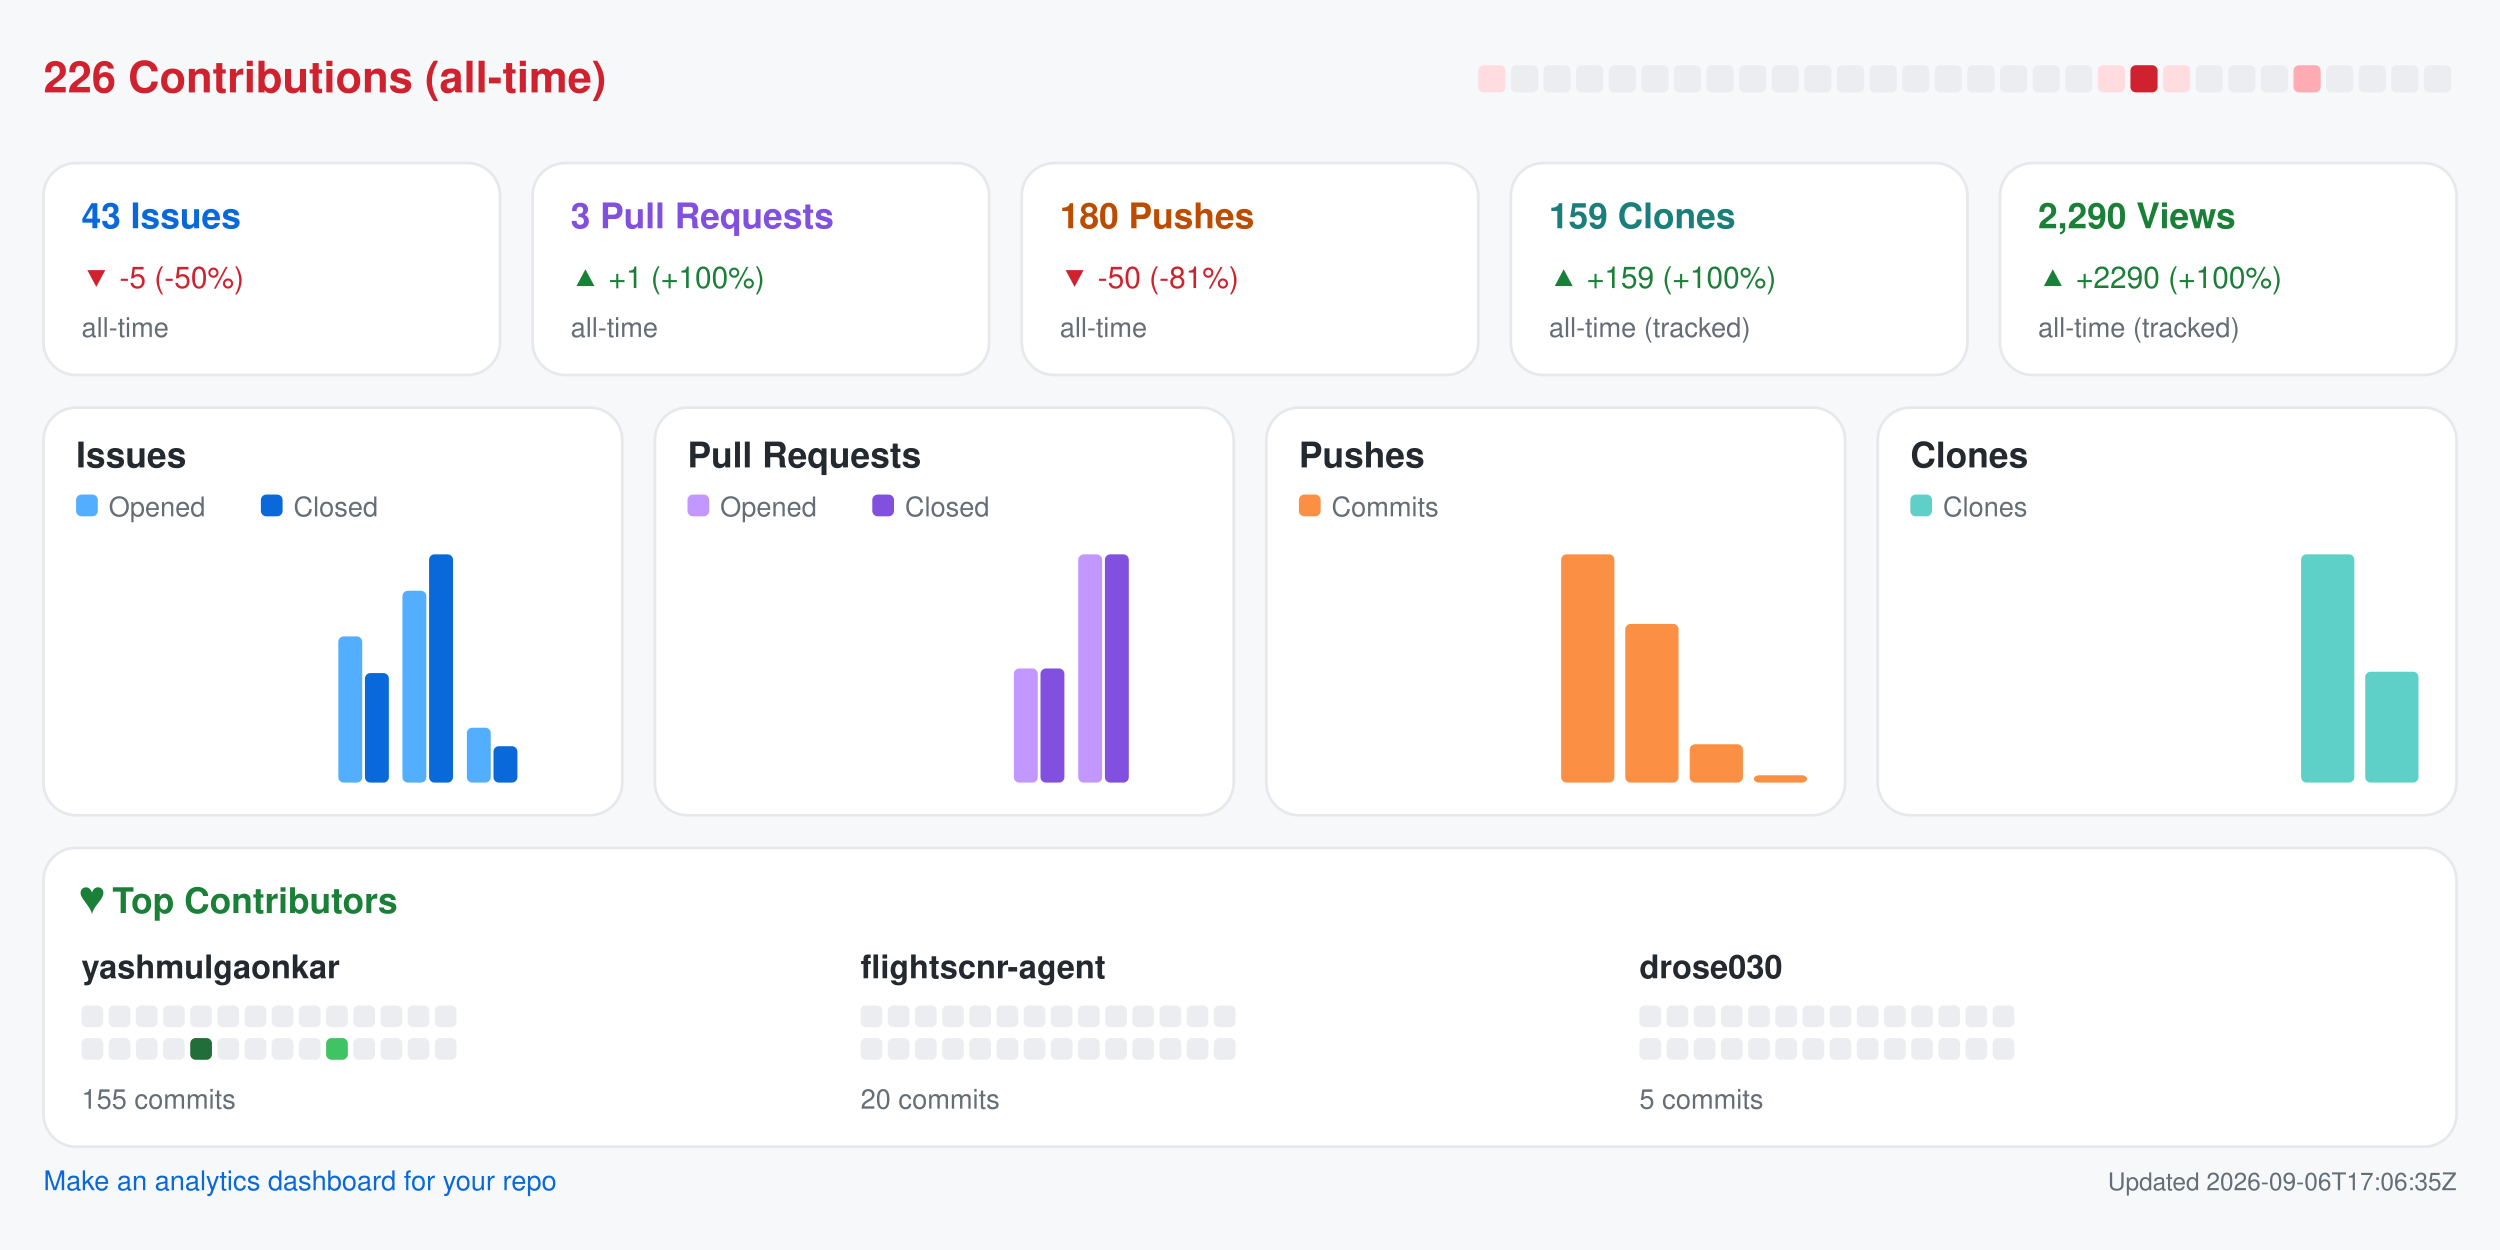
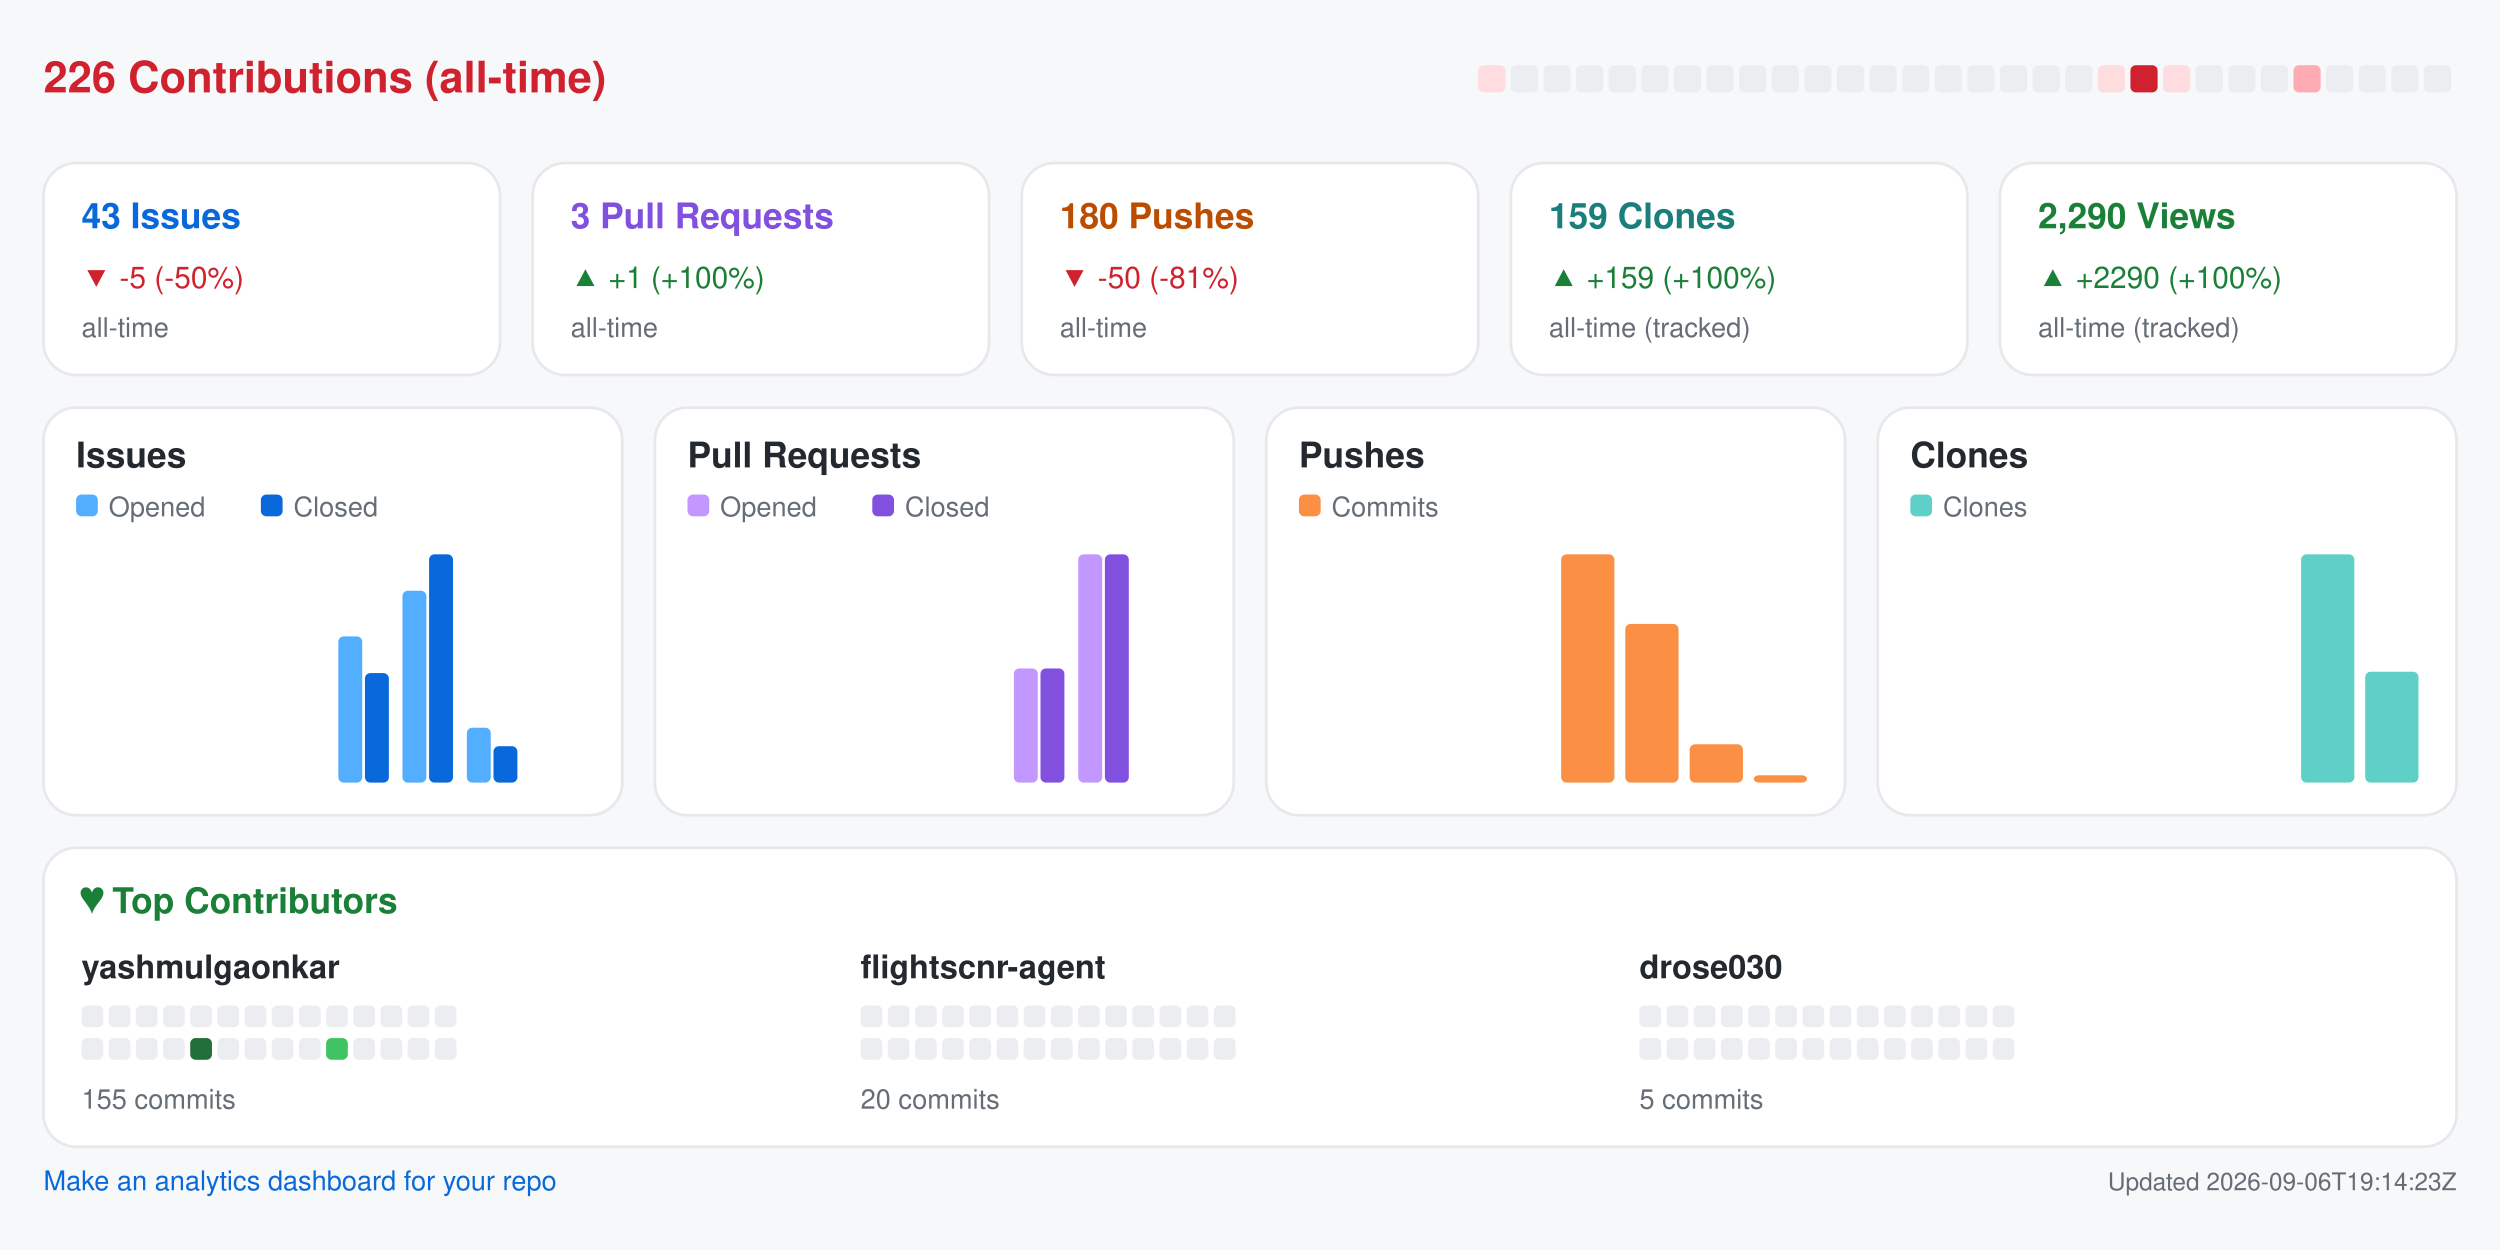
<svg xmlns="http://www.w3.org/2000/svg" width="920" height="460" viewBox="0 0 920 460" role="img" aria-label="Repository analytics for yashmulgaonkar/FlightScnr">
  <rect x="0.0" y="0.0" width="920.0" height="460.0" rx="0" fill="#f6f8fa" />
  <text x="16.0" y="34.0" fill="#cf222e" font-size="16" font-family="-apple-system,BlinkMacSystemFont,Segoe UI,Helvetica,Arial,sans-serif" font-weight="600" text-anchor="start">226 Contributions (all-time)</text>
  <rect x="544.0" y="24.0" width="10.0" height="10.0" rx="2" fill="#ffdce0" />
  <rect x="556.0" y="24.0" width="10.0" height="10.0" rx="2" fill="#ebedf0" />
  <rect x="568.0" y="24.0" width="10.0" height="10.0" rx="2" fill="#ebedf0" />
  <rect x="580.0" y="24.0" width="10.0" height="10.0" rx="2" fill="#ebedf0" />
  <rect x="592.0" y="24.0" width="10.0" height="10.0" rx="2" fill="#ebedf0" />
  <rect x="604.0" y="24.0" width="10.0" height="10.0" rx="2" fill="#ebedf0" />
  <rect x="616.0" y="24.0" width="10.0" height="10.0" rx="2" fill="#ebedf0" />
  <rect x="628.0" y="24.0" width="10.0" height="10.0" rx="2" fill="#ebedf0" />
  <rect x="640.0" y="24.0" width="10.0" height="10.0" rx="2" fill="#ebedf0" />
  <rect x="652.0" y="24.0" width="10.0" height="10.0" rx="2" fill="#ebedf0" />
  <rect x="664.0" y="24.0" width="10.0" height="10.0" rx="2" fill="#ebedf0" />
  <rect x="676.0" y="24.0" width="10.0" height="10.0" rx="2" fill="#ebedf0" />
  <rect x="688.0" y="24.0" width="10.0" height="10.0" rx="2" fill="#ebedf0" />
  <rect x="700.0" y="24.0" width="10.0" height="10.0" rx="2" fill="#ebedf0" />
  <rect x="712.0" y="24.0" width="10.0" height="10.0" rx="2" fill="#ebedf0" />
  <rect x="724.0" y="24.0" width="10.0" height="10.0" rx="2" fill="#ebedf0" />
  <rect x="736.0" y="24.0" width="10.0" height="10.0" rx="2" fill="#ebedf0" />
  <rect x="748.0" y="24.0" width="10.0" height="10.0" rx="2" fill="#ebedf0" />
  <rect x="760.0" y="24.0" width="10.0" height="10.0" rx="2" fill="#ebedf0" />
  <rect x="772.0" y="24.0" width="10.0" height="10.0" rx="2" fill="#ffdce0" />
  <rect x="784.0" y="24.0" width="10.0" height="10.0" rx="2" fill="#cf222e" />
  <rect x="796.0" y="24.0" width="10.0" height="10.0" rx="2" fill="#ffdce0" />
  <rect x="808.0" y="24.0" width="10.0" height="10.0" rx="2" fill="#ebedf0" />
  <rect x="820.0" y="24.0" width="10.0" height="10.0" rx="2" fill="#ebedf0" />
  <rect x="832.0" y="24.0" width="10.0" height="10.0" rx="2" fill="#ebedf0" />
  <rect x="844.0" y="24.0" width="10.0" height="10.0" rx="2" fill="#ffabb3" />
  <rect x="856.0" y="24.0" width="10.0" height="10.0" rx="2" fill="#ebedf0" />
  <rect x="868.0" y="24.0" width="10.0" height="10.0" rx="2" fill="#ebedf0" />
  <rect x="880.0" y="24.0" width="10.0" height="10.0" rx="2" fill="#ebedf0" />
  <rect x="892.0" y="24.0" width="10.0" height="10.0" rx="2" fill="#ebedf0" />
  <rect x="16.0" y="60.0" width="168.0" height="78.0" rx="12" fill="#ffffff" stroke="#e6e8eb" />
  <text x="30.0" y="84.0" fill="#0969da" font-size="13" font-family="-apple-system,BlinkMacSystemFont,Segoe UI,Helvetica,Arial,sans-serif" font-weight="600" text-anchor="start">43 Issues</text>
  <text x="30.0" y="106.0" fill="#cf222e" font-size="11" font-family="-apple-system,BlinkMacSystemFont,Segoe UI,Helvetica,Arial,sans-serif" font-weight="400" text-anchor="start">▼ -5 (-50%)</text>
  <text x="30.0" y="124.0" fill="#656d76" font-size="10" font-family="-apple-system,BlinkMacSystemFont,Segoe UI,Helvetica,Arial,sans-serif" font-weight="400" text-anchor="start">all-time</text>
  <rect x="196.0" y="60.0" width="168.0" height="78.0" rx="12" fill="#ffffff" stroke="#e6e8eb" />
  <text x="210.0" y="84.0" fill="#8250df" font-size="13" font-family="-apple-system,BlinkMacSystemFont,Segoe UI,Helvetica,Arial,sans-serif" font-weight="600" text-anchor="start">3 Pull Requests</text>
  <text x="210.0" y="106.0" fill="#1a7f37" font-size="11" font-family="-apple-system,BlinkMacSystemFont,Segoe UI,Helvetica,Arial,sans-serif" font-weight="400" text-anchor="start">▲ +1 (+100%)</text>
  <text x="210.0" y="124.0" fill="#656d76" font-size="10" font-family="-apple-system,BlinkMacSystemFont,Segoe UI,Helvetica,Arial,sans-serif" font-weight="400" text-anchor="start">all-time</text>
  <rect x="376.0" y="60.0" width="168.0" height="78.0" rx="12" fill="#ffffff" stroke="#e6e8eb" />
  <text x="390.0" y="84.0" fill="#bc4c00" font-size="13" font-family="-apple-system,BlinkMacSystemFont,Segoe UI,Helvetica,Arial,sans-serif" font-weight="600" text-anchor="start">180 Pushes</text>
  <text x="390.0" y="106.0" fill="#cf222e" font-size="11" font-family="-apple-system,BlinkMacSystemFont,Segoe UI,Helvetica,Arial,sans-serif" font-weight="400" text-anchor="start">▼ -50 (-81%)</text>
  <text x="390.0" y="124.0" fill="#656d76" font-size="10" font-family="-apple-system,BlinkMacSystemFont,Segoe UI,Helvetica,Arial,sans-serif" font-weight="400" text-anchor="start">all-time</text>
  <rect x="556.0" y="60.0" width="168.0" height="78.0" rx="12" fill="#ffffff" stroke="#e6e8eb" />
  <text x="570.0" y="84.0" fill="#1a7f7a" font-size="13" font-family="-apple-system,BlinkMacSystemFont,Segoe UI,Helvetica,Arial,sans-serif" font-weight="600" text-anchor="start">159 Clones</text>
  <text x="570.0" y="106.0" fill="#1a7f37" font-size="11" font-family="-apple-system,BlinkMacSystemFont,Segoe UI,Helvetica,Arial,sans-serif" font-weight="400" text-anchor="start">▲ +159 (+100%)</text>
  <text x="570.0" y="124.0" fill="#656d76" font-size="10" font-family="-apple-system,BlinkMacSystemFont,Segoe UI,Helvetica,Arial,sans-serif" font-weight="400" text-anchor="start">all-time (tracked)</text>
  <rect x="736.0" y="60.0" width="168.0" height="78.0" rx="12" fill="#ffffff" stroke="#e6e8eb" />
  <text x="750.0" y="84.0" fill="#1a7f37" font-size="13" font-family="-apple-system,BlinkMacSystemFont,Segoe UI,Helvetica,Arial,sans-serif" font-weight="600" text-anchor="start">2,290 Views</text>
  <text x="750.0" y="106.0" fill="#1a7f37" font-size="11" font-family="-apple-system,BlinkMacSystemFont,Segoe UI,Helvetica,Arial,sans-serif" font-weight="400" text-anchor="start">▲ +2290 (+100%)</text>
  <text x="750.0" y="124.0" fill="#656d76" font-size="10" font-family="-apple-system,BlinkMacSystemFont,Segoe UI,Helvetica,Arial,sans-serif" font-weight="400" text-anchor="start">all-time (tracked)</text>
  <rect x="16.0" y="150.0" width="213.0" height="150.0" rx="12" fill="#ffffff" stroke="#e6e8eb" />
  <text x="28.0" y="172.0" fill="#24292f" font-size="13" font-family="-apple-system,BlinkMacSystemFont,Segoe UI,Helvetica,Arial,sans-serif" font-weight="600" text-anchor="start">Issues</text>
  <rect x="28.0" y="182.0" width="8.0" height="8.0" rx="2" fill="#54aeff" />
  <text x="40.0" y="190.0" fill="#656d76" font-size="10" font-family="-apple-system,BlinkMacSystemFont,Segoe UI,Helvetica,Arial,sans-serif" font-weight="400" text-anchor="start">Opened</text>
  <rect x="96.0" y="182.0" width="8.0" height="8.0" rx="2" fill="#0969da" />
  <text x="108.0" y="190.0" fill="#656d76" font-size="10" font-family="-apple-system,BlinkMacSystemFont,Segoe UI,Helvetica,Arial,sans-serif" font-weight="400" text-anchor="start">Closed</text>
  <rect x="30.0" y="288.0" width="8.8" height="0.0" rx="2" fill="#54aeff" />
  <rect x="39.8" y="288.0" width="8.8" height="0.0" rx="2" fill="#0969da" />
  <rect x="53.6" y="288.0" width="8.8" height="0.0" rx="2" fill="#54aeff" />
  <rect x="63.4" y="288.0" width="8.8" height="0.0" rx="2" fill="#0969da" />
  <rect x="77.2" y="288.0" width="8.8" height="0.0" rx="2" fill="#54aeff" />
  <rect x="87.1" y="288.0" width="8.8" height="0.0" rx="2" fill="#0969da" />
  <rect x="100.9" y="288.0" width="8.8" height="0.0" rx="2" fill="#54aeff" />
  <rect x="110.7" y="288.0" width="8.8" height="0.0" rx="2" fill="#0969da" />
  <rect x="124.5" y="234.2" width="8.8" height="53.8" rx="2" fill="#54aeff" />
  <rect x="134.3" y="247.7" width="8.8" height="40.3" rx="2" fill="#0969da" />
  <rect x="148.1" y="217.4" width="8.8" height="70.6" rx="2" fill="#54aeff" />
  <rect x="157.9" y="204.0" width="8.8" height="84.0" rx="2" fill="#0969da" />
  <rect x="171.8" y="267.8" width="8.8" height="20.2" rx="2" fill="#54aeff" />
  <rect x="181.6" y="274.6" width="8.8" height="13.4" rx="2" fill="#0969da" />
  <rect x="195.4" y="288.0" width="8.8" height="0.0" rx="2" fill="#54aeff" />
  <rect x="205.2" y="288.0" width="8.8" height="0.0" rx="2" fill="#0969da" />
  <rect x="241.0" y="150.0" width="213.0" height="150.0" rx="12" fill="#ffffff" stroke="#e6e8eb" />
  <text x="253.0" y="172.0" fill="#24292f" font-size="13" font-family="-apple-system,BlinkMacSystemFont,Segoe UI,Helvetica,Arial,sans-serif" font-weight="600" text-anchor="start">Pull Requests</text>
  <rect x="253.0" y="182.0" width="8.0" height="8.0" rx="2" fill="#c297ff" />
  <text x="265.0" y="190.0" fill="#656d76" font-size="10" font-family="-apple-system,BlinkMacSystemFont,Segoe UI,Helvetica,Arial,sans-serif" font-weight="400" text-anchor="start">Opened</text>
  <rect x="321.0" y="182.0" width="8.0" height="8.0" rx="2" fill="#8250df" />
  <text x="333.0" y="190.0" fill="#656d76" font-size="10" font-family="-apple-system,BlinkMacSystemFont,Segoe UI,Helvetica,Arial,sans-serif" font-weight="400" text-anchor="start">Closed</text>
  <rect x="255.0" y="288.0" width="8.8" height="0.0" rx="2" fill="#c297ff" />
  <rect x="264.8" y="288.0" width="8.8" height="0.0" rx="2" fill="#8250df" />
  <rect x="278.6" y="288.0" width="8.8" height="0.0" rx="2" fill="#c297ff" />
  <rect x="288.4" y="288.0" width="8.8" height="0.0" rx="2" fill="#8250df" />
  <rect x="302.2" y="288.0" width="8.8" height="0.0" rx="2" fill="#c297ff" />
  <rect x="312.1" y="288.0" width="8.8" height="0.0" rx="2" fill="#8250df" />
  <rect x="325.9" y="288.0" width="8.8" height="0.0" rx="2" fill="#c297ff" />
  <rect x="335.7" y="288.0" width="8.8" height="0.0" rx="2" fill="#8250df" />
  <rect x="349.5" y="288.0" width="8.8" height="0.0" rx="2" fill="#c297ff" />
  <rect x="359.3" y="288.0" width="8.8" height="0.0" rx="2" fill="#8250df" />
  <rect x="373.1" y="246.0" width="8.8" height="42.0" rx="2" fill="#c297ff" />
  <rect x="382.9" y="246.0" width="8.8" height="42.0" rx="2" fill="#8250df" />
  <rect x="396.8" y="204.0" width="8.8" height="84.0" rx="2" fill="#c297ff" />
  <rect x="406.6" y="204.0" width="8.8" height="84.0" rx="2" fill="#8250df" />
  <rect x="420.4" y="288.0" width="8.8" height="0.0" rx="2" fill="#c297ff" />
  <rect x="430.2" y="288.0" width="8.8" height="0.0" rx="2" fill="#8250df" />
  <rect x="466.0" y="150.0" width="213.0" height="150.0" rx="12" fill="#ffffff" stroke="#e6e8eb" />
  <text x="478.0" y="172.0" fill="#24292f" font-size="13" font-family="-apple-system,BlinkMacSystemFont,Segoe UI,Helvetica,Arial,sans-serif" font-weight="600" text-anchor="start">Pushes</text>
  <rect x="478.0" y="182.0" width="8.0" height="8.0" rx="2" fill="#fb8f44" />
  <text x="490.0" y="190.0" fill="#656d76" font-size="10" font-family="-apple-system,BlinkMacSystemFont,Segoe UI,Helvetica,Arial,sans-serif" font-weight="400" text-anchor="start">Commits</text>
  <rect x="480.0" y="288.0" width="19.6" height="0.0" rx="2" fill="#fb8f44" />
  <rect x="503.6" y="288.0" width="19.6" height="0.0" rx="2" fill="#fb8f44" />
  <rect x="527.2" y="288.0" width="19.6" height="0.0" rx="2" fill="#fb8f44" />
  <rect x="550.9" y="288.0" width="19.6" height="0.0" rx="2" fill="#fb8f44" />
  <rect x="574.5" y="204.0" width="19.6" height="84.0" rx="2" fill="#fb8f44" />
  <rect x="598.1" y="229.6" width="19.6" height="58.4" rx="2" fill="#fb8f44" />
  <rect x="621.8" y="273.9" width="19.6" height="14.1" rx="2" fill="#fb8f44" />
  <rect x="645.4" y="285.3" width="19.6" height="2.7" rx="2" fill="#fb8f44" />
  <rect x="691.0" y="150.0" width="213.0" height="150.0" rx="12" fill="#ffffff" stroke="#e6e8eb" />
  <text x="703.0" y="172.0" fill="#24292f" font-size="13" font-family="-apple-system,BlinkMacSystemFont,Segoe UI,Helvetica,Arial,sans-serif" font-weight="600" text-anchor="start">Clones</text>
  <rect x="703.0" y="182.0" width="8.0" height="8.0" rx="2" fill="#5fd0c8" />
  <text x="715.0" y="190.0" fill="#656d76" font-size="10" font-family="-apple-system,BlinkMacSystemFont,Segoe UI,Helvetica,Arial,sans-serif" font-weight="400" text-anchor="start">Clones</text>
  <rect x="705.0" y="288.0" width="19.6" height="0.0" rx="2" fill="#5fd0c8" />
  <rect x="728.6" y="288.0" width="19.6" height="0.0" rx="2" fill="#5fd0c8" />
  <rect x="752.2" y="288.0" width="19.6" height="0.0" rx="2" fill="#5fd0c8" />
  <rect x="775.9" y="288.0" width="19.6" height="0.0" rx="2" fill="#5fd0c8" />
  <rect x="799.5" y="288.0" width="19.6" height="0.0" rx="2" fill="#5fd0c8" />
  <rect x="823.1" y="288.0" width="19.6" height="0.0" rx="2" fill="#5fd0c8" />
  <rect x="846.8" y="204.0" width="19.6" height="84.0" rx="2" fill="#5fd0c8" />
  <rect x="870.4" y="247.2" width="19.6" height="40.8" rx="2" fill="#5fd0c8" />
  <rect x="16.0" y="312.0" width="888.0" height="110.0" rx="12" fill="#ffffff" stroke="#e6e8eb" />
  <text x="30.0" y="336.0" fill="#1a7f37" font-size="13" font-family="-apple-system,BlinkMacSystemFont,Segoe UI,Helvetica,Arial,sans-serif" font-weight="600" text-anchor="start">♥  Top Contributors</text>
  <text x="30.0" y="360.0" fill="#24292f" font-size="12" font-family="-apple-system,BlinkMacSystemFont,Segoe UI,Helvetica,Arial,sans-serif" font-weight="600" text-anchor="start">yashmulgaonkar</text>
  <rect x="30.0" y="370.0" width="8.0" height="8.0" rx="2" fill="#ebedf0" />
  <rect x="40.0" y="370.0" width="8.0" height="8.0" rx="2" fill="#ebedf0" />
  <rect x="50.0" y="370.0" width="8.0" height="8.0" rx="2" fill="#ebedf0" />
  <rect x="60.0" y="370.0" width="8.0" height="8.0" rx="2" fill="#ebedf0" />
  <rect x="70.0" y="370.0" width="8.0" height="8.0" rx="2" fill="#ebedf0" />
  <rect x="80.0" y="370.0" width="8.0" height="8.0" rx="2" fill="#ebedf0" />
  <rect x="90.0" y="370.0" width="8.0" height="8.0" rx="2" fill="#ebedf0" />
  <rect x="100.0" y="370.0" width="8.0" height="8.0" rx="2" fill="#ebedf0" />
  <rect x="110.0" y="370.0" width="8.0" height="8.0" rx="2" fill="#ebedf0" />
  <rect x="120.0" y="370.0" width="8.0" height="8.0" rx="2" fill="#ebedf0" />
  <rect x="130.0" y="370.0" width="8.0" height="8.0" rx="2" fill="#ebedf0" />
  <rect x="140.0" y="370.0" width="8.0" height="8.0" rx="2" fill="#ebedf0" />
  <rect x="150.0" y="370.0" width="8.0" height="8.0" rx="2" fill="#ebedf0" />
  <rect x="160.0" y="370.0" width="8.0" height="8.0" rx="2" fill="#ebedf0" />
  <rect x="30.0" y="382.0" width="8.0" height="8.0" rx="2" fill="#ebedf0" />
  <rect x="40.0" y="382.0" width="8.0" height="8.0" rx="2" fill="#ebedf0" />
  <rect x="50.0" y="382.0" width="8.0" height="8.0" rx="2" fill="#ebedf0" />
  <rect x="60.0" y="382.0" width="8.0" height="8.0" rx="2" fill="#ebedf0" />
  <rect x="70.0" y="382.0" width="8.0" height="8.0" rx="2" fill="#216e39" />
  <rect x="80.0" y="382.0" width="8.0" height="8.0" rx="2" fill="#ebedf0" />
  <rect x="90.0" y="382.0" width="8.0" height="8.0" rx="2" fill="#ebedf0" />
  <rect x="100.0" y="382.0" width="8.0" height="8.0" rx="2" fill="#ebedf0" />
  <rect x="110.0" y="382.0" width="8.0" height="8.0" rx="2" fill="#ebedf0" />
  <rect x="120.0" y="382.0" width="8.0" height="8.0" rx="2" fill="#40c463" />
  <rect x="130.0" y="382.0" width="8.0" height="8.0" rx="2" fill="#ebedf0" />
  <rect x="140.0" y="382.0" width="8.0" height="8.0" rx="2" fill="#ebedf0" />
  <rect x="150.0" y="382.0" width="8.0" height="8.0" rx="2" fill="#ebedf0" />
  <rect x="160.0" y="382.0" width="8.0" height="8.0" rx="2" fill="#ebedf0" />
  <text x="30.0" y="408.0" fill="#656d76" font-size="10" font-family="-apple-system,BlinkMacSystemFont,Segoe UI,Helvetica,Arial,sans-serif" font-weight="400" text-anchor="start">155 commits</text>
  <text x="316.7" y="360.0" fill="#24292f" font-size="12" font-family="-apple-system,BlinkMacSystemFont,Segoe UI,Helvetica,Arial,sans-serif" font-weight="600" text-anchor="start">flightscnr-agent</text>
  <rect x="316.7" y="370.0" width="8.0" height="8.0" rx="2" fill="#ebedf0" />
  <rect x="326.7" y="370.0" width="8.0" height="8.0" rx="2" fill="#ebedf0" />
  <rect x="336.7" y="370.0" width="8.0" height="8.0" rx="2" fill="#ebedf0" />
  <rect x="346.7" y="370.0" width="8.0" height="8.0" rx="2" fill="#ebedf0" />
  <rect x="356.7" y="370.0" width="8.0" height="8.0" rx="2" fill="#ebedf0" />
  <rect x="366.7" y="370.0" width="8.0" height="8.0" rx="2" fill="#ebedf0" />
  <rect x="376.7" y="370.0" width="8.0" height="8.0" rx="2" fill="#ebedf0" />
  <rect x="386.7" y="370.0" width="8.0" height="8.0" rx="2" fill="#ebedf0" />
  <rect x="396.7" y="370.0" width="8.0" height="8.0" rx="2" fill="#ebedf0" />
  <rect x="406.7" y="370.0" width="8.0" height="8.0" rx="2" fill="#ebedf0" />
  <rect x="416.7" y="370.0" width="8.0" height="8.0" rx="2" fill="#ebedf0" />
  <rect x="426.7" y="370.0" width="8.0" height="8.0" rx="2" fill="#ebedf0" />
  <rect x="436.7" y="370.0" width="8.0" height="8.0" rx="2" fill="#ebedf0" />
  <rect x="446.7" y="370.0" width="8.0" height="8.0" rx="2" fill="#ebedf0" />
  <rect x="316.7" y="382.0" width="8.0" height="8.0" rx="2" fill="#ebedf0" />
  <rect x="326.7" y="382.0" width="8.0" height="8.0" rx="2" fill="#ebedf0" />
  <rect x="336.7" y="382.0" width="8.0" height="8.0" rx="2" fill="#ebedf0" />
  <rect x="346.7" y="382.0" width="8.0" height="8.0" rx="2" fill="#ebedf0" />
  <rect x="356.7" y="382.0" width="8.0" height="8.0" rx="2" fill="#ebedf0" />
  <rect x="366.7" y="382.0" width="8.0" height="8.0" rx="2" fill="#ebedf0" />
  <rect x="376.7" y="382.0" width="8.0" height="8.0" rx="2" fill="#ebedf0" />
  <rect x="386.7" y="382.0" width="8.0" height="8.0" rx="2" fill="#ebedf0" />
  <rect x="396.7" y="382.0" width="8.0" height="8.0" rx="2" fill="#ebedf0" />
  <rect x="406.7" y="382.0" width="8.0" height="8.0" rx="2" fill="#ebedf0" />
  <rect x="416.7" y="382.0" width="8.0" height="8.0" rx="2" fill="#ebedf0" />
  <rect x="426.7" y="382.0" width="8.0" height="8.0" rx="2" fill="#ebedf0" />
  <rect x="436.7" y="382.0" width="8.0" height="8.0" rx="2" fill="#ebedf0" />
  <rect x="446.7" y="382.0" width="8.0" height="8.0" rx="2" fill="#ebedf0" />
  <text x="316.7" y="408.0" fill="#656d76" font-size="10" font-family="-apple-system,BlinkMacSystemFont,Segoe UI,Helvetica,Arial,sans-serif" font-weight="400" text-anchor="start">20 commits</text>
  <text x="603.3" y="360.0" fill="#24292f" font-size="12" font-family="-apple-system,BlinkMacSystemFont,Segoe UI,Helvetica,Arial,sans-serif" font-weight="600" text-anchor="start">drose030</text>
  <rect x="603.3" y="370.0" width="8.0" height="8.0" rx="2" fill="#ebedf0" />
  <rect x="613.3" y="370.0" width="8.0" height="8.0" rx="2" fill="#ebedf0" />
  <rect x="623.3" y="370.0" width="8.0" height="8.0" rx="2" fill="#ebedf0" />
  <rect x="633.3" y="370.0" width="8.0" height="8.0" rx="2" fill="#ebedf0" />
  <rect x="643.3" y="370.0" width="8.0" height="8.0" rx="2" fill="#ebedf0" />
  <rect x="653.3" y="370.0" width="8.0" height="8.0" rx="2" fill="#ebedf0" />
  <rect x="663.3" y="370.0" width="8.0" height="8.0" rx="2" fill="#ebedf0" />
  <rect x="673.3" y="370.0" width="8.0" height="8.0" rx="2" fill="#ebedf0" />
  <rect x="683.3" y="370.0" width="8.0" height="8.0" rx="2" fill="#ebedf0" />
  <rect x="693.3" y="370.0" width="8.0" height="8.0" rx="2" fill="#ebedf0" />
  <rect x="703.3" y="370.0" width="8.0" height="8.0" rx="2" fill="#ebedf0" />
  <rect x="713.3" y="370.0" width="8.0" height="8.0" rx="2" fill="#ebedf0" />
  <rect x="723.3" y="370.0" width="8.0" height="8.0" rx="2" fill="#ebedf0" />
  <rect x="733.3" y="370.0" width="8.0" height="8.0" rx="2" fill="#ebedf0" />
  <rect x="603.3" y="382.0" width="8.0" height="8.0" rx="2" fill="#ebedf0" />
  <rect x="613.3" y="382.0" width="8.0" height="8.0" rx="2" fill="#ebedf0" />
  <rect x="623.3" y="382.0" width="8.0" height="8.0" rx="2" fill="#ebedf0" />
  <rect x="633.3" y="382.0" width="8.0" height="8.0" rx="2" fill="#ebedf0" />
  <rect x="643.3" y="382.0" width="8.0" height="8.0" rx="2" fill="#ebedf0" />
  <rect x="653.3" y="382.0" width="8.0" height="8.0" rx="2" fill="#ebedf0" />
  <rect x="663.3" y="382.0" width="8.0" height="8.0" rx="2" fill="#ebedf0" />
  <rect x="673.3" y="382.0" width="8.0" height="8.0" rx="2" fill="#ebedf0" />
  <rect x="683.3" y="382.0" width="8.0" height="8.0" rx="2" fill="#ebedf0" />
  <rect x="693.3" y="382.0" width="8.0" height="8.0" rx="2" fill="#ebedf0" />
  <rect x="703.3" y="382.0" width="8.0" height="8.0" rx="2" fill="#ebedf0" />
  <rect x="713.3" y="382.0" width="8.0" height="8.0" rx="2" fill="#ebedf0" />
  <rect x="723.3" y="382.0" width="8.0" height="8.0" rx="2" fill="#ebedf0" />
  <rect x="733.3" y="382.0" width="8.0" height="8.0" rx="2" fill="#ebedf0" />
  <text x="603.3" y="408.0" fill="#656d76" font-size="10" font-family="-apple-system,BlinkMacSystemFont,Segoe UI,Helvetica,Arial,sans-serif" font-weight="400" text-anchor="start">5 commits</text>
  <a href="https://github.com/yashmulgaonkar/repo-analytics" target="_blank" rel="noopener noreferrer">
    <text x="16.0" y="438.0" fill="#0969da" font-size="10" font-family="-apple-system,BlinkMacSystemFont,Segoe UI,Helvetica,Arial,sans-serif" font-weight="400" text-anchor="start">Make an analytics dashboard for your repo</text>
  </a>
-   <text x="904.0" y="438.0" fill="#656d76" font-size="9" font-family="-apple-system,BlinkMacSystemFont,Segoe UI,Helvetica,Arial,sans-serif" font-weight="400" text-anchor="end">Updated 2026-09-06T17:06:35Z</text>
+   <text x="904.0" y="438.0" fill="#656d76" font-size="9" font-family="-apple-system,BlinkMacSystemFont,Segoe UI,Helvetica,Arial,sans-serif" font-weight="400" text-anchor="end">Updated 2026-09-06T19:14:23Z</text>
</svg>
